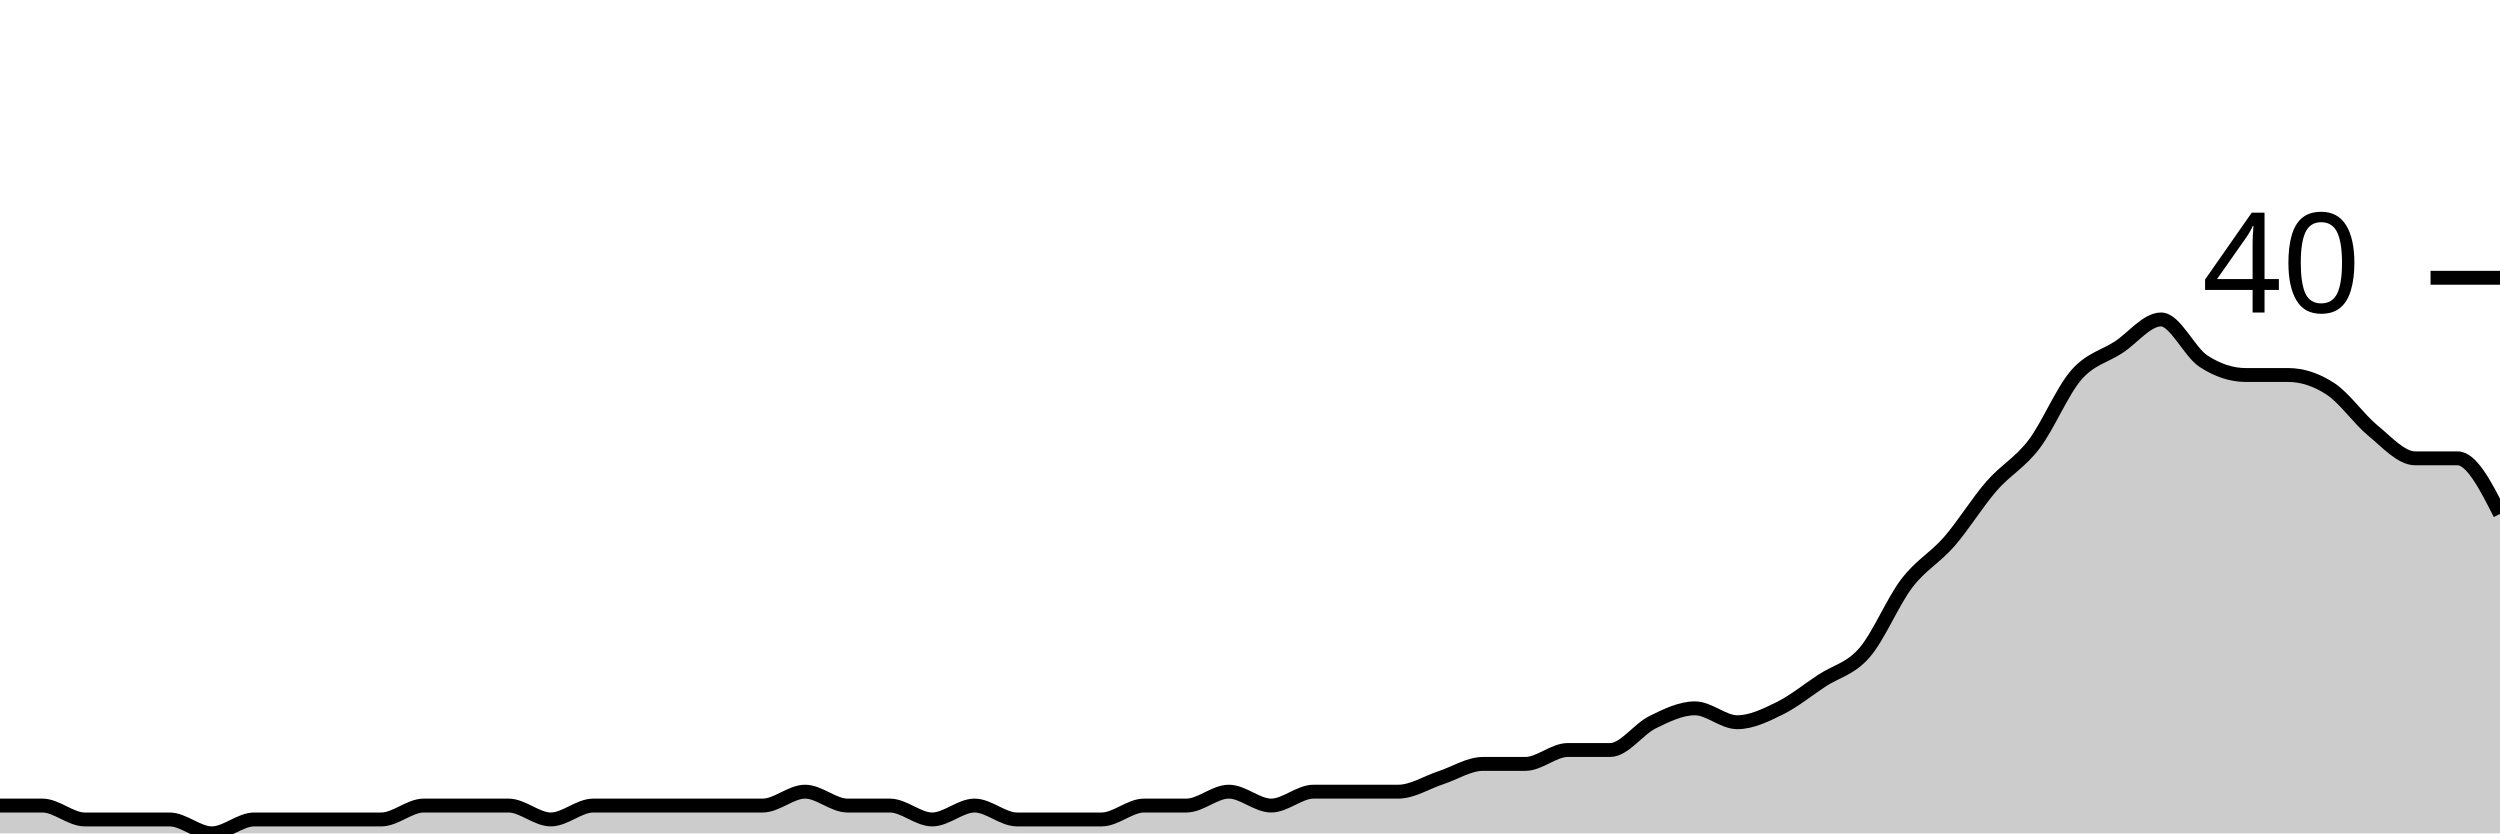
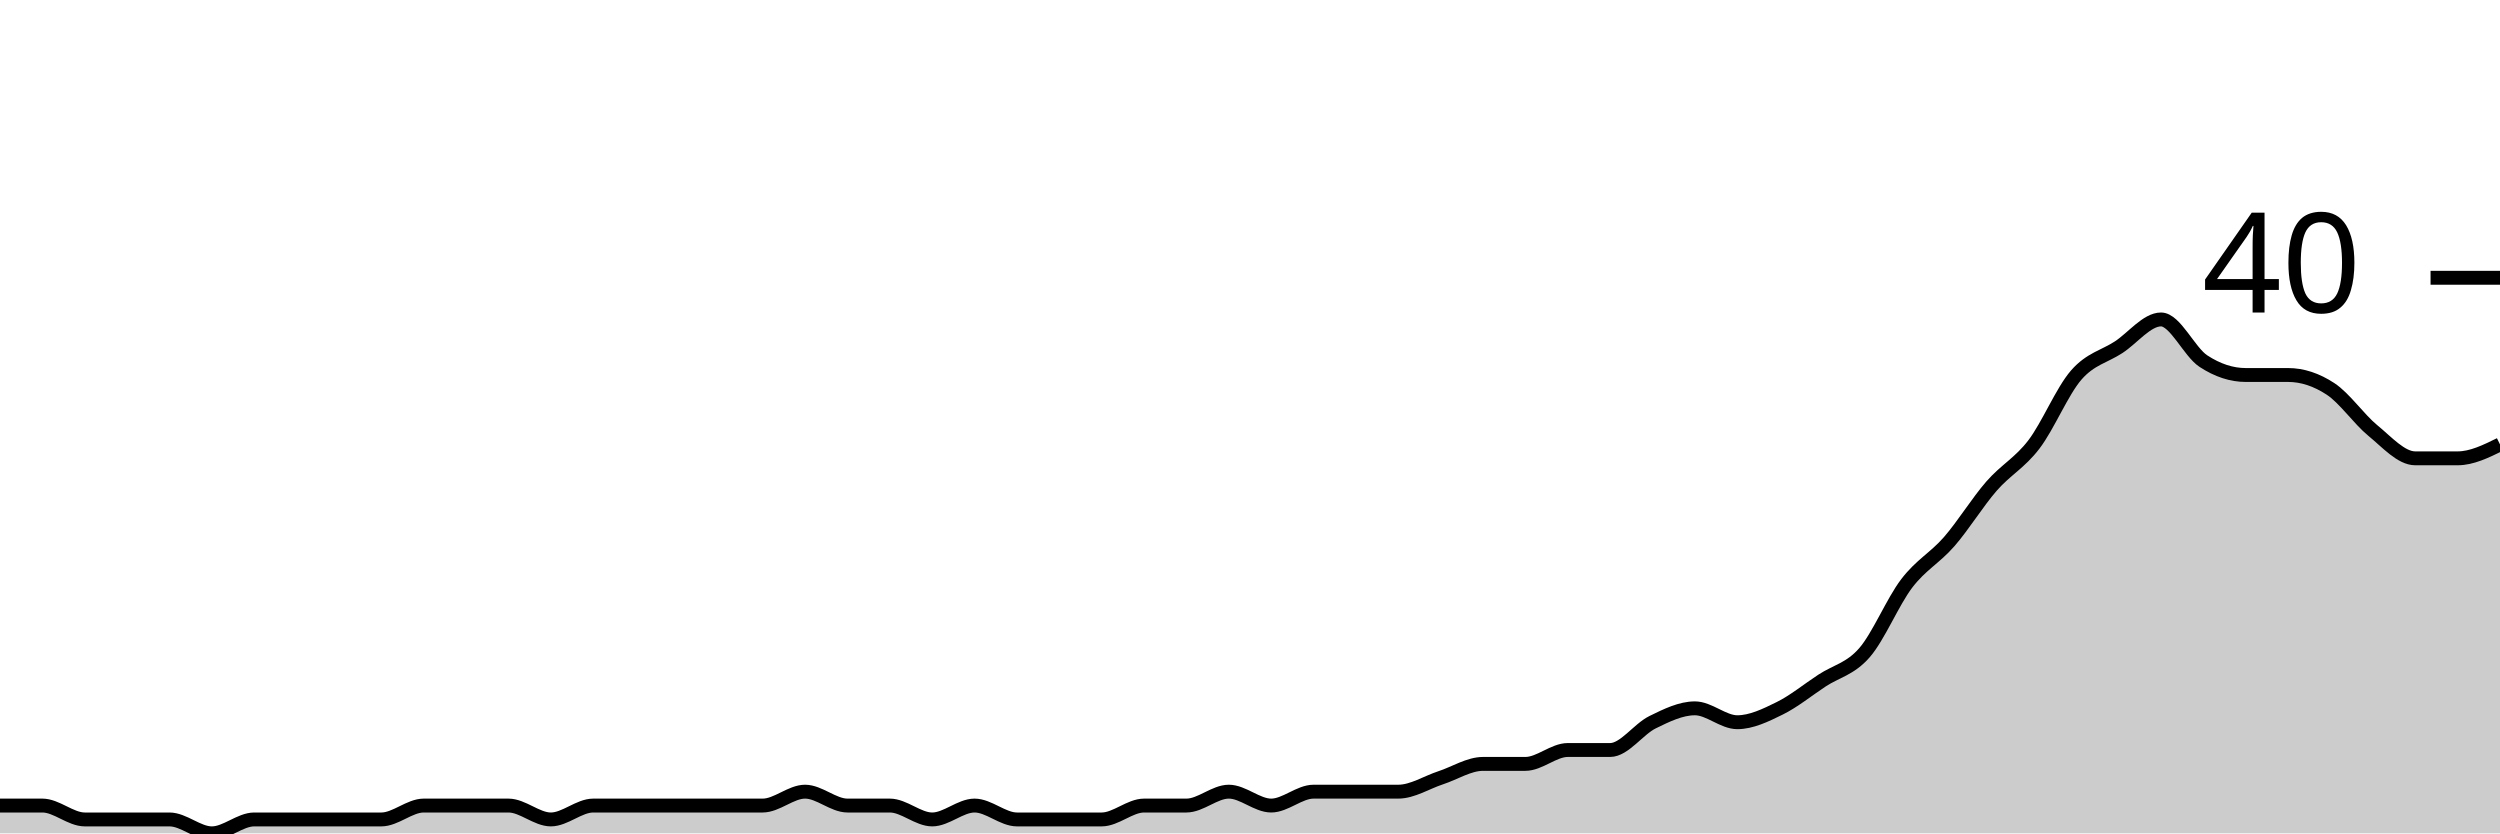
<svg xmlns="http://www.w3.org/2000/svg" viewBox="0 0 180 60">
  <g transform="translate(0,20)">
-     <path class="area" fill="rgba(0, 0, 0, 0.2)" d="M0,38C1.017,38,2.034,38,3.051,38C4.068,38,5.085,39,6.102,39C7.119,39,8.136,39,9.153,39C10.169,39,11.186,39,12.203,39C13.22,39,14.237,40,15.254,40C16.271,40,17.288,39,18.305,39C19.322,39,20.339,39,21.356,39C22.373,39,23.39,39,24.407,39C25.424,39,26.441,39,27.458,39C28.475,39,29.492,38,30.508,38C31.525,38,32.542,38,33.559,38C34.576,38,35.593,38,36.61,38C37.627,38,38.644,39,39.661,39C40.678,39,41.695,38,42.712,38C43.729,38,44.746,38,45.763,38C46.78,38,47.797,38,48.814,38C49.831,38,50.847,38,51.864,38C52.881,38,53.898,38,54.915,38C55.932,38,56.949,37,57.966,37C58.983,37,60,38,61.017,38C62.034,38,63.051,38,64.068,38C65.085,38,66.102,39,67.119,39C68.136,39,69.153,38,70.169,38C71.186,38,72.203,39,73.22,39C74.237,39,75.254,39,76.271,39C77.288,39,78.305,39,79.322,39C80.339,39,81.356,38,82.373,38C83.39,38,84.407,38,85.424,38C86.441,38,87.458,37,88.475,37C89.492,37,90.508,38,91.525,38C92.542,38,93.559,37,94.576,37C95.593,37,96.61,37,97.627,37C98.644,37,99.661,37,100.678,37C101.695,37,102.712,36.333,103.729,36C104.746,35.667,105.763,35,106.78,35C107.797,35,108.814,35,109.831,35C110.847,35,111.864,34,112.881,34C113.898,34,114.915,34,115.932,34C116.949,34,117.966,32.5,118.983,32C120,31.5,121.017,31,122.034,31C123.051,31,124.068,32,125.085,32C126.102,32,127.119,31.5,128.136,31C129.153,30.5,130.169,29.667,131.186,29C132.203,28.333,133.22,28.167,134.237,27C135.254,25.833,136.271,23.333,137.288,22C138.305,20.667,139.322,20.167,140.339,19C141.356,17.833,142.373,16.167,143.39,15C144.407,13.833,145.424,13.333,146.441,12C147.458,10.667,148.475,8.167,149.492,7C150.508,5.833,151.525,5.667,152.542,5C153.559,4.333,154.576,3,155.593,3C156.61,3,157.627,5.333,158.644,6C159.661,6.667,160.678,7,161.695,7C162.712,7,163.729,7,164.746,7C165.763,7,166.78,7.333,167.797,8C168.814,8.667,169.831,10.167,170.847,11C171.864,11.833,172.881,13,173.898,13C174.915,13,175.932,13,176.949,13C177.966,13,178.983,15,180,17L180,40C178.983,40,177.966,40,176.949,40C175.932,40,174.915,40,173.898,40C172.881,40,171.864,40,170.847,40C169.831,40,168.814,40,167.797,40C166.78,40,165.763,40,164.746,40C163.729,40,162.712,40,161.695,40C160.678,40,159.661,40,158.644,40C157.627,40,156.61,40,155.593,40C154.576,40,153.559,40,152.542,40C151.525,40,150.508,40,149.492,40C148.475,40,147.458,40,146.441,40C145.424,40,144.407,40,143.39,40C142.373,40,141.356,40,140.339,40C139.322,40,138.305,40,137.288,40C136.271,40,135.254,40,134.237,40C133.22,40,132.203,40,131.186,40C130.169,40,129.153,40,128.136,40C127.119,40,126.102,40,125.085,40C124.068,40,123.051,40,122.034,40C121.017,40,120,40,118.983,40C117.966,40,116.949,40,115.932,40C114.915,40,113.898,40,112.881,40C111.864,40,110.847,40,109.831,40C108.814,40,107.797,40,106.78,40C105.763,40,104.746,40,103.729,40C102.712,40,101.695,40,100.678,40C99.661,40,98.644,40,97.627,40C96.61,40,95.593,40,94.576,40C93.559,40,92.542,40,91.525,40C90.508,40,89.492,40,88.475,40C87.458,40,86.441,40,85.424,40C84.407,40,83.39,40,82.373,40C81.356,40,80.339,40,79.322,40C78.305,40,77.288,40,76.271,40C75.254,40,74.237,40,73.22,40C72.203,40,71.186,40,70.169,40C69.153,40,68.136,40,67.119,40C66.102,40,65.085,40,64.068,40C63.051,40,62.034,40,61.017,40C60,40,58.983,40,57.966,40C56.949,40,55.932,40,54.915,40C53.898,40,52.881,40,51.864,40C50.847,40,49.831,40,48.814,40C47.797,40,46.78,40,45.763,40C44.746,40,43.729,40,42.712,40C41.695,40,40.678,40,39.661,40C38.644,40,37.627,40,36.61,40C35.593,40,34.576,40,33.559,40C32.542,40,31.525,40,30.508,40C29.492,40,28.475,40,27.458,40C26.441,40,25.424,40,24.407,40C23.39,40,22.373,40,21.356,40C20.339,40,19.322,40,18.305,40C17.288,40,16.271,40,15.254,40C14.237,40,13.22,40,12.203,40C11.186,40,10.169,40,9.153,40C8.136,40,7.119,40,6.102,40C5.085,40,4.068,40,3.051,40C2.034,40,1.017,40,0,40Z" />
-     <path class="line" stroke="black" fill="none" d="M0,38C1.017,38,2.034,38,3.051,38C4.068,38,5.085,39,6.102,39C7.119,39,8.136,39,9.153,39C10.169,39,11.186,39,12.203,39C13.22,39,14.237,40,15.254,40C16.271,40,17.288,39,18.305,39C19.322,39,20.339,39,21.356,39C22.373,39,23.39,39,24.407,39C25.424,39,26.441,39,27.458,39C28.475,39,29.492,38,30.508,38C31.525,38,32.542,38,33.559,38C34.576,38,35.593,38,36.61,38C37.627,38,38.644,39,39.661,39C40.678,39,41.695,38,42.712,38C43.729,38,44.746,38,45.763,38C46.78,38,47.797,38,48.814,38C49.831,38,50.847,38,51.864,38C52.881,38,53.898,38,54.915,38C55.932,38,56.949,37,57.966,37C58.983,37,60,38,61.017,38C62.034,38,63.051,38,64.068,38C65.085,38,66.102,39,67.119,39C68.136,39,69.153,38,70.169,38C71.186,38,72.203,39,73.22,39C74.237,39,75.254,39,76.271,39C77.288,39,78.305,39,79.322,39C80.339,39,81.356,38,82.373,38C83.39,38,84.407,38,85.424,38C86.441,38,87.458,37,88.475,37C89.492,37,90.508,38,91.525,38C92.542,38,93.559,37,94.576,37C95.593,37,96.61,37,97.627,37C98.644,37,99.661,37,100.678,37C101.695,37,102.712,36.333,103.729,36C104.746,35.667,105.763,35,106.78,35C107.797,35,108.814,35,109.831,35C110.847,35,111.864,34,112.881,34C113.898,34,114.915,34,115.932,34C116.949,34,117.966,32.5,118.983,32C120,31.5,121.017,31,122.034,31C123.051,31,124.068,32,125.085,32C126.102,32,127.119,31.5,128.136,31C129.153,30.5,130.169,29.667,131.186,29C132.203,28.333,133.22,28.167,134.237,27C135.254,25.833,136.271,23.333,137.288,22C138.305,20.667,139.322,20.167,140.339,19C141.356,17.833,142.373,16.167,143.39,15C144.407,13.833,145.424,13.333,146.441,12C147.458,10.667,148.475,8.167,149.492,7C150.508,5.833,151.525,5.667,152.542,5C153.559,4.333,154.576,3,155.593,3C156.61,3,157.627,5.333,158.644,6C159.661,6.667,160.678,7,161.695,7C162.712,7,163.729,7,164.746,7C165.763,7,166.78,7.333,167.797,8C168.814,8.667,169.831,10.167,170.847,11C171.864,11.833,172.881,13,173.898,13C174.915,13,175.932,13,176.949,13C177.966,13,178.983,15,180,17" />
+     <path class="area" fill="rgba(0, 0, 0, 0.2)" d="M0,38C1.017,38,2.034,38,3.051,38C4.068,38,5.085,39,6.102,39C7.119,39,8.136,39,9.153,39C10.169,39,11.186,39,12.203,39C13.22,39,14.237,40,15.254,40C16.271,40,17.288,39,18.305,39C19.322,39,20.339,39,21.356,39C22.373,39,23.39,39,24.407,39C25.424,39,26.441,39,27.458,39C28.475,39,29.492,38,30.508,38C31.525,38,32.542,38,33.559,38C34.576,38,35.593,38,36.61,38C37.627,38,38.644,39,39.661,39C40.678,39,41.695,38,42.712,38C43.729,38,44.746,38,45.763,38C46.78,38,47.797,38,48.814,38C49.831,38,50.847,38,51.864,38C52.881,38,53.898,38,54.915,38C55.932,38,56.949,37,57.966,37C58.983,37,60,38,61.017,38C62.034,38,63.051,38,64.068,38C65.085,38,66.102,39,67.119,39C68.136,39,69.153,38,70.169,38C71.186,38,72.203,39,73.22,39C74.237,39,75.254,39,76.271,39C77.288,39,78.305,39,79.322,39C80.339,39,81.356,38,82.373,38C83.39,38,84.407,38,85.424,38C86.441,38,87.458,37,88.475,37C89.492,37,90.508,38,91.525,38C92.542,38,93.559,37,94.576,37C95.593,37,96.61,37,97.627,37C98.644,37,99.661,37,100.678,37C101.695,37,102.712,36.333,103.729,36C104.746,35.667,105.763,35,106.78,35C107.797,35,108.814,35,109.831,35C110.847,35,111.864,34,112.881,34C113.898,34,114.915,34,115.932,34C116.949,34,117.966,32.5,118.983,32C120,31.5,121.017,31,122.034,31C123.051,31,124.068,32,125.085,32C126.102,32,127.119,31.5,128.136,31C129.153,30.5,130.169,29.667,131.186,29C132.203,28.333,133.22,28.167,134.237,27C135.254,25.833,136.271,23.333,137.288,22C138.305,20.667,139.322,20.167,140.339,19C141.356,17.833,142.373,16.167,143.39,15C144.407,13.833,145.424,13.333,146.441,12C147.458,10.667,148.475,8.167,149.492,7C150.508,5.833,151.525,5.667,152.542,5C153.559,4.333,154.576,3,155.593,3C156.61,3,157.627,5.333,158.644,6C159.661,6.667,160.678,7,161.695,7C162.712,7,163.729,7,164.746,7C165.763,7,166.78,7.333,167.797,8C168.814,8.667,169.831,10.167,170.847,11C171.864,11.833,172.881,13,173.898,13C174.915,13,175.932,13,176.949,13C177.966,13,178.983,12.5,180,12L180,40C178.983,40,177.966,40,176.949,40C175.932,40,174.915,40,173.898,40C172.881,40,171.864,40,170.847,40C169.831,40,168.814,40,167.797,40C166.78,40,165.763,40,164.746,40C163.729,40,162.712,40,161.695,40C160.678,40,159.661,40,158.644,40C157.627,40,156.61,40,155.593,40C154.576,40,153.559,40,152.542,40C151.525,40,150.508,40,149.492,40C148.475,40,147.458,40,146.441,40C145.424,40,144.407,40,143.39,40C142.373,40,141.356,40,140.339,40C139.322,40,138.305,40,137.288,40C136.271,40,135.254,40,134.237,40C133.22,40,132.203,40,131.186,40C130.169,40,129.153,40,128.136,40C127.119,40,126.102,40,125.085,40C124.068,40,123.051,40,122.034,40C121.017,40,120,40,118.983,40C117.966,40,116.949,40,115.932,40C114.915,40,113.898,40,112.881,40C111.864,40,110.847,40,109.831,40C108.814,40,107.797,40,106.78,40C105.763,40,104.746,40,103.729,40C102.712,40,101.695,40,100.678,40C99.661,40,98.644,40,97.627,40C96.61,40,95.593,40,94.576,40C93.559,40,92.542,40,91.525,40C90.508,40,89.492,40,88.475,40C87.458,40,86.441,40,85.424,40C84.407,40,83.39,40,82.373,40C81.356,40,80.339,40,79.322,40C78.305,40,77.288,40,76.271,40C75.254,40,74.237,40,73.22,40C72.203,40,71.186,40,70.169,40C69.153,40,68.136,40,67.119,40C66.102,40,65.085,40,64.068,40C63.051,40,62.034,40,61.017,40C60,40,58.983,40,57.966,40C56.949,40,55.932,40,54.915,40C53.898,40,52.881,40,51.864,40C50.847,40,49.831,40,48.814,40C47.797,40,46.78,40,45.763,40C44.746,40,43.729,40,42.712,40C41.695,40,40.678,40,39.661,40C38.644,40,37.627,40,36.61,40C35.593,40,34.576,40,33.559,40C32.542,40,31.525,40,30.508,40C29.492,40,28.475,40,27.458,40C26.441,40,25.424,40,24.407,40C23.39,40,22.373,40,21.356,40C20.339,40,19.322,40,18.305,40C17.288,40,16.271,40,15.254,40C14.237,40,13.22,40,12.203,40C11.186,40,10.169,40,9.153,40C8.136,40,7.119,40,6.102,40C5.085,40,4.068,40,3.051,40C2.034,40,1.017,40,0,40Z" />
+     <path class="line" stroke="black" fill="none" d="M0,38C1.017,38,2.034,38,3.051,38C4.068,38,5.085,39,6.102,39C7.119,39,8.136,39,9.153,39C10.169,39,11.186,39,12.203,39C13.22,39,14.237,40,15.254,40C16.271,40,17.288,39,18.305,39C19.322,39,20.339,39,21.356,39C22.373,39,23.39,39,24.407,39C25.424,39,26.441,39,27.458,39C28.475,39,29.492,38,30.508,38C31.525,38,32.542,38,33.559,38C34.576,38,35.593,38,36.61,38C37.627,38,38.644,39,39.661,39C40.678,39,41.695,38,42.712,38C43.729,38,44.746,38,45.763,38C46.78,38,47.797,38,48.814,38C49.831,38,50.847,38,51.864,38C52.881,38,53.898,38,54.915,38C55.932,38,56.949,37,57.966,37C58.983,37,60,38,61.017,38C62.034,38,63.051,38,64.068,38C65.085,38,66.102,39,67.119,39C68.136,39,69.153,38,70.169,38C71.186,38,72.203,39,73.22,39C74.237,39,75.254,39,76.271,39C77.288,39,78.305,39,79.322,39C80.339,39,81.356,38,82.373,38C83.39,38,84.407,38,85.424,38C86.441,38,87.458,37,88.475,37C89.492,37,90.508,38,91.525,38C92.542,38,93.559,37,94.576,37C95.593,37,96.61,37,97.627,37C98.644,37,99.661,37,100.678,37C101.695,37,102.712,36.333,103.729,36C104.746,35.667,105.763,35,106.78,35C107.797,35,108.814,35,109.831,35C110.847,35,111.864,34,112.881,34C113.898,34,114.915,34,115.932,34C116.949,34,117.966,32.5,118.983,32C120,31.5,121.017,31,122.034,31C123.051,31,124.068,32,125.085,32C126.102,32,127.119,31.5,128.136,31C129.153,30.5,130.169,29.667,131.186,29C132.203,28.333,133.22,28.167,134.237,27C135.254,25.833,136.271,23.333,137.288,22C138.305,20.667,139.322,20.167,140.339,19C141.356,17.833,142.373,16.167,143.39,15C144.407,13.833,145.424,13.333,146.441,12C147.458,10.667,148.475,8.167,149.492,7C150.508,5.833,151.525,5.667,152.542,5C153.559,4.333,154.576,3,155.593,3C156.61,3,157.627,5.333,158.644,6C159.661,6.667,160.678,7,161.695,7C162.712,7,163.729,7,164.746,7C165.763,7,166.78,7.333,167.797,8C168.814,8.667,169.831,10.167,170.847,11C171.864,11.833,172.881,13,173.898,13C174.915,13,175.932,13,176.949,13C177.966,13,178.983,12.5,180,12" />
    <path class="axis-ceiling" stroke-width="1" stroke="black" fill="none" d="M175,0L180,0" />
    <text class="axis-ceiling-label" font-family="sans-serif" text-anchor="end" font-size="10px" x="170" y="2.5">40</text>
  </g>
</svg>
